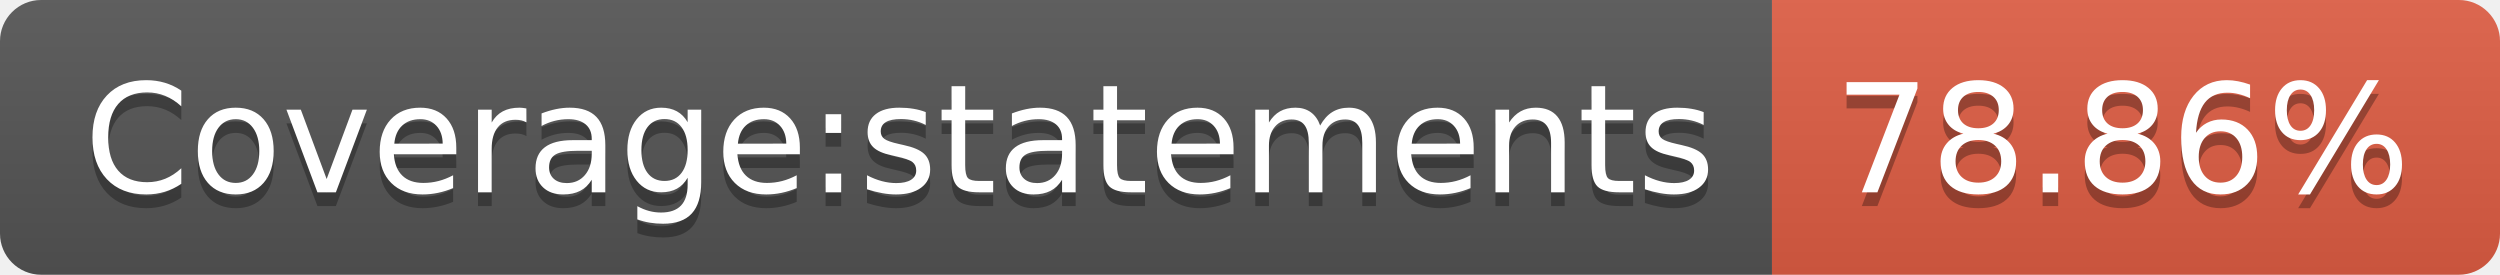
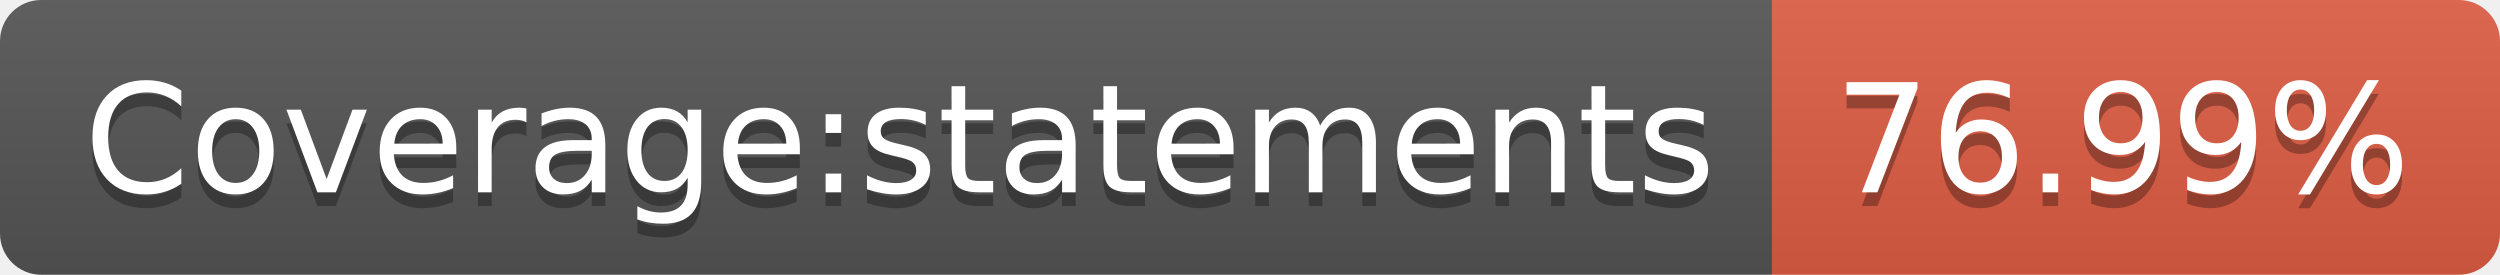
- <svg xmlns="http://www.w3.org/2000/svg" width="182" height="20" role="img" aria-label="Coverage:statements: 78.86%">
+ <svg xmlns="http://www.w3.org/2000/svg" width="182" height="20" role="img" aria-label="Coverage:statements: 76.99%">
  <linearGradient id="s" x2="0" y2="100%">
    <stop offset="0" stop-color="#bbb" stop-opacity=".1" />
    <stop offset="1" stop-opacity=".1" />
  </linearGradient>
  <clipPath id="r">
    <rect width="182" height="20" rx="3" fill="#fff" />
  </clipPath>
  <g clip-path="url(#r)">
    <rect width="129" height="20" fill="#555" />
    <rect x="129" width="53" height="20" fill="#e05d44" />
    <rect width="182" height="20" fill="url(#s)" />
  </g>
  <g fill="#fff" text-anchor="middle" font-family="Verdana,Geneva,DejaVu Sans,sans-serif" text-rendering="geometricPrecision" font-size="110">
    <text aria-hidden="true" x="655" y="150" fill="#010101" fill-opacity=".3" transform="scale(.1)" textLength="1190">Coverage:statements</text>
    <text x="655" y="140" transform="scale(.1)" fill="#fff" textLength="1190">Coverage:statements</text>
-     <text aria-hidden="true" x="1545" y="150" fill="#010101" fill-opacity=".3" transform="scale(.1)" textLength="430">78.86%</text>
-     <text x="1545" y="140" transform="scale(.1)" fill="#fff" textLength="430">78.86%</text>
+     <text aria-hidden="true" x="1545" y="150" fill="#010101" fill-opacity=".3" transform="scale(.1)" textLength="430">76.99%</text>
+     <text x="1545" y="140" transform="scale(.1)" fill="#fff" textLength="430">76.99%</text>
  </g>
</svg>
